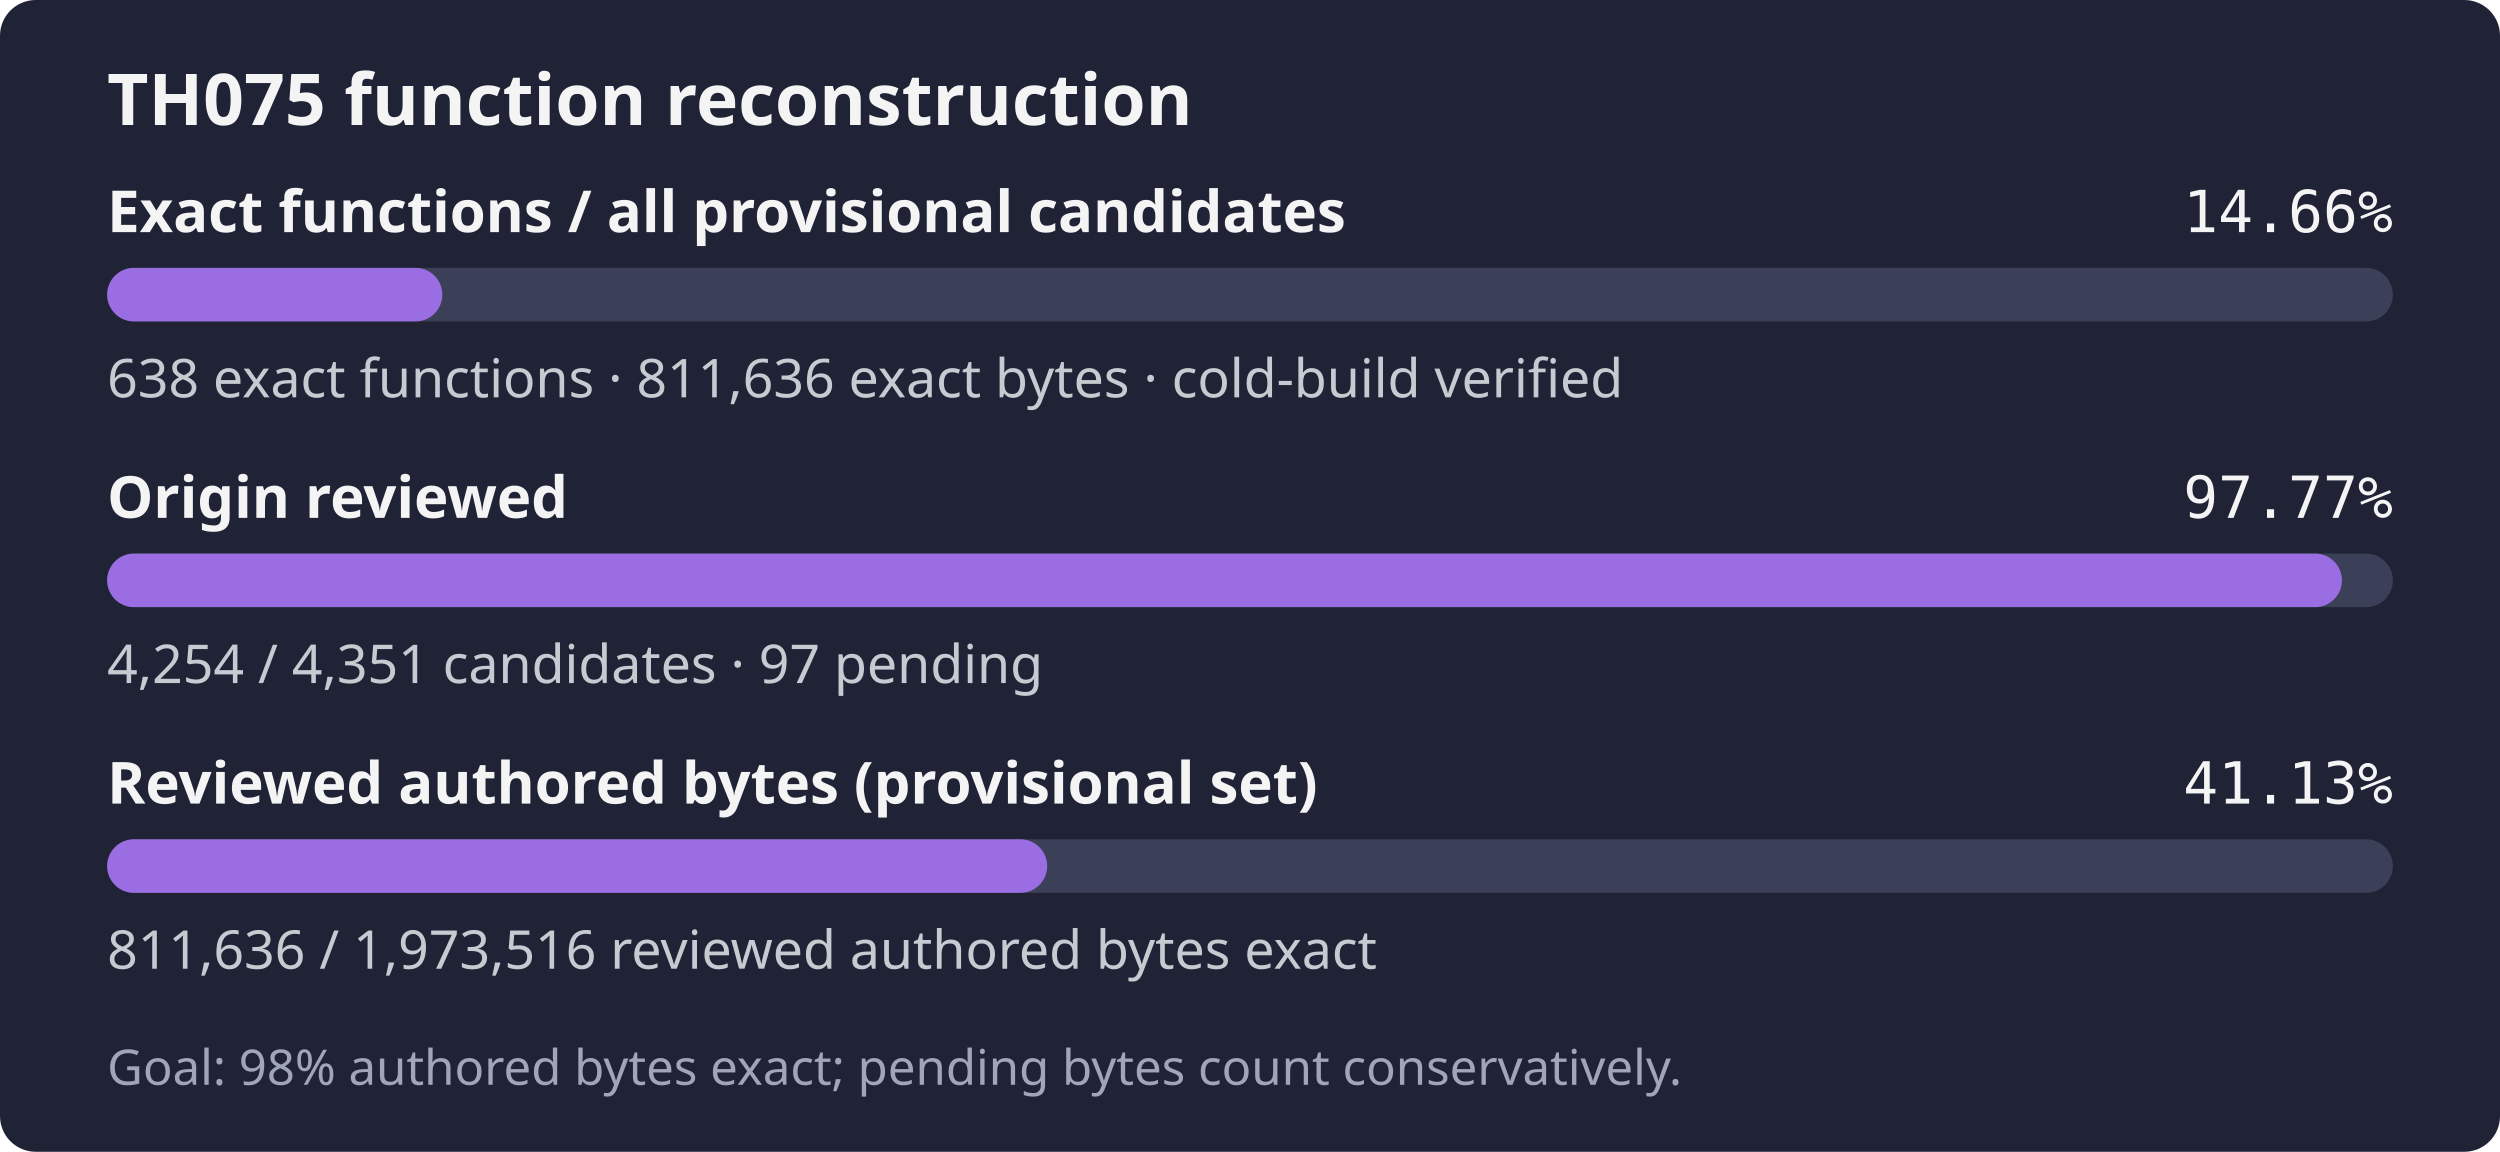
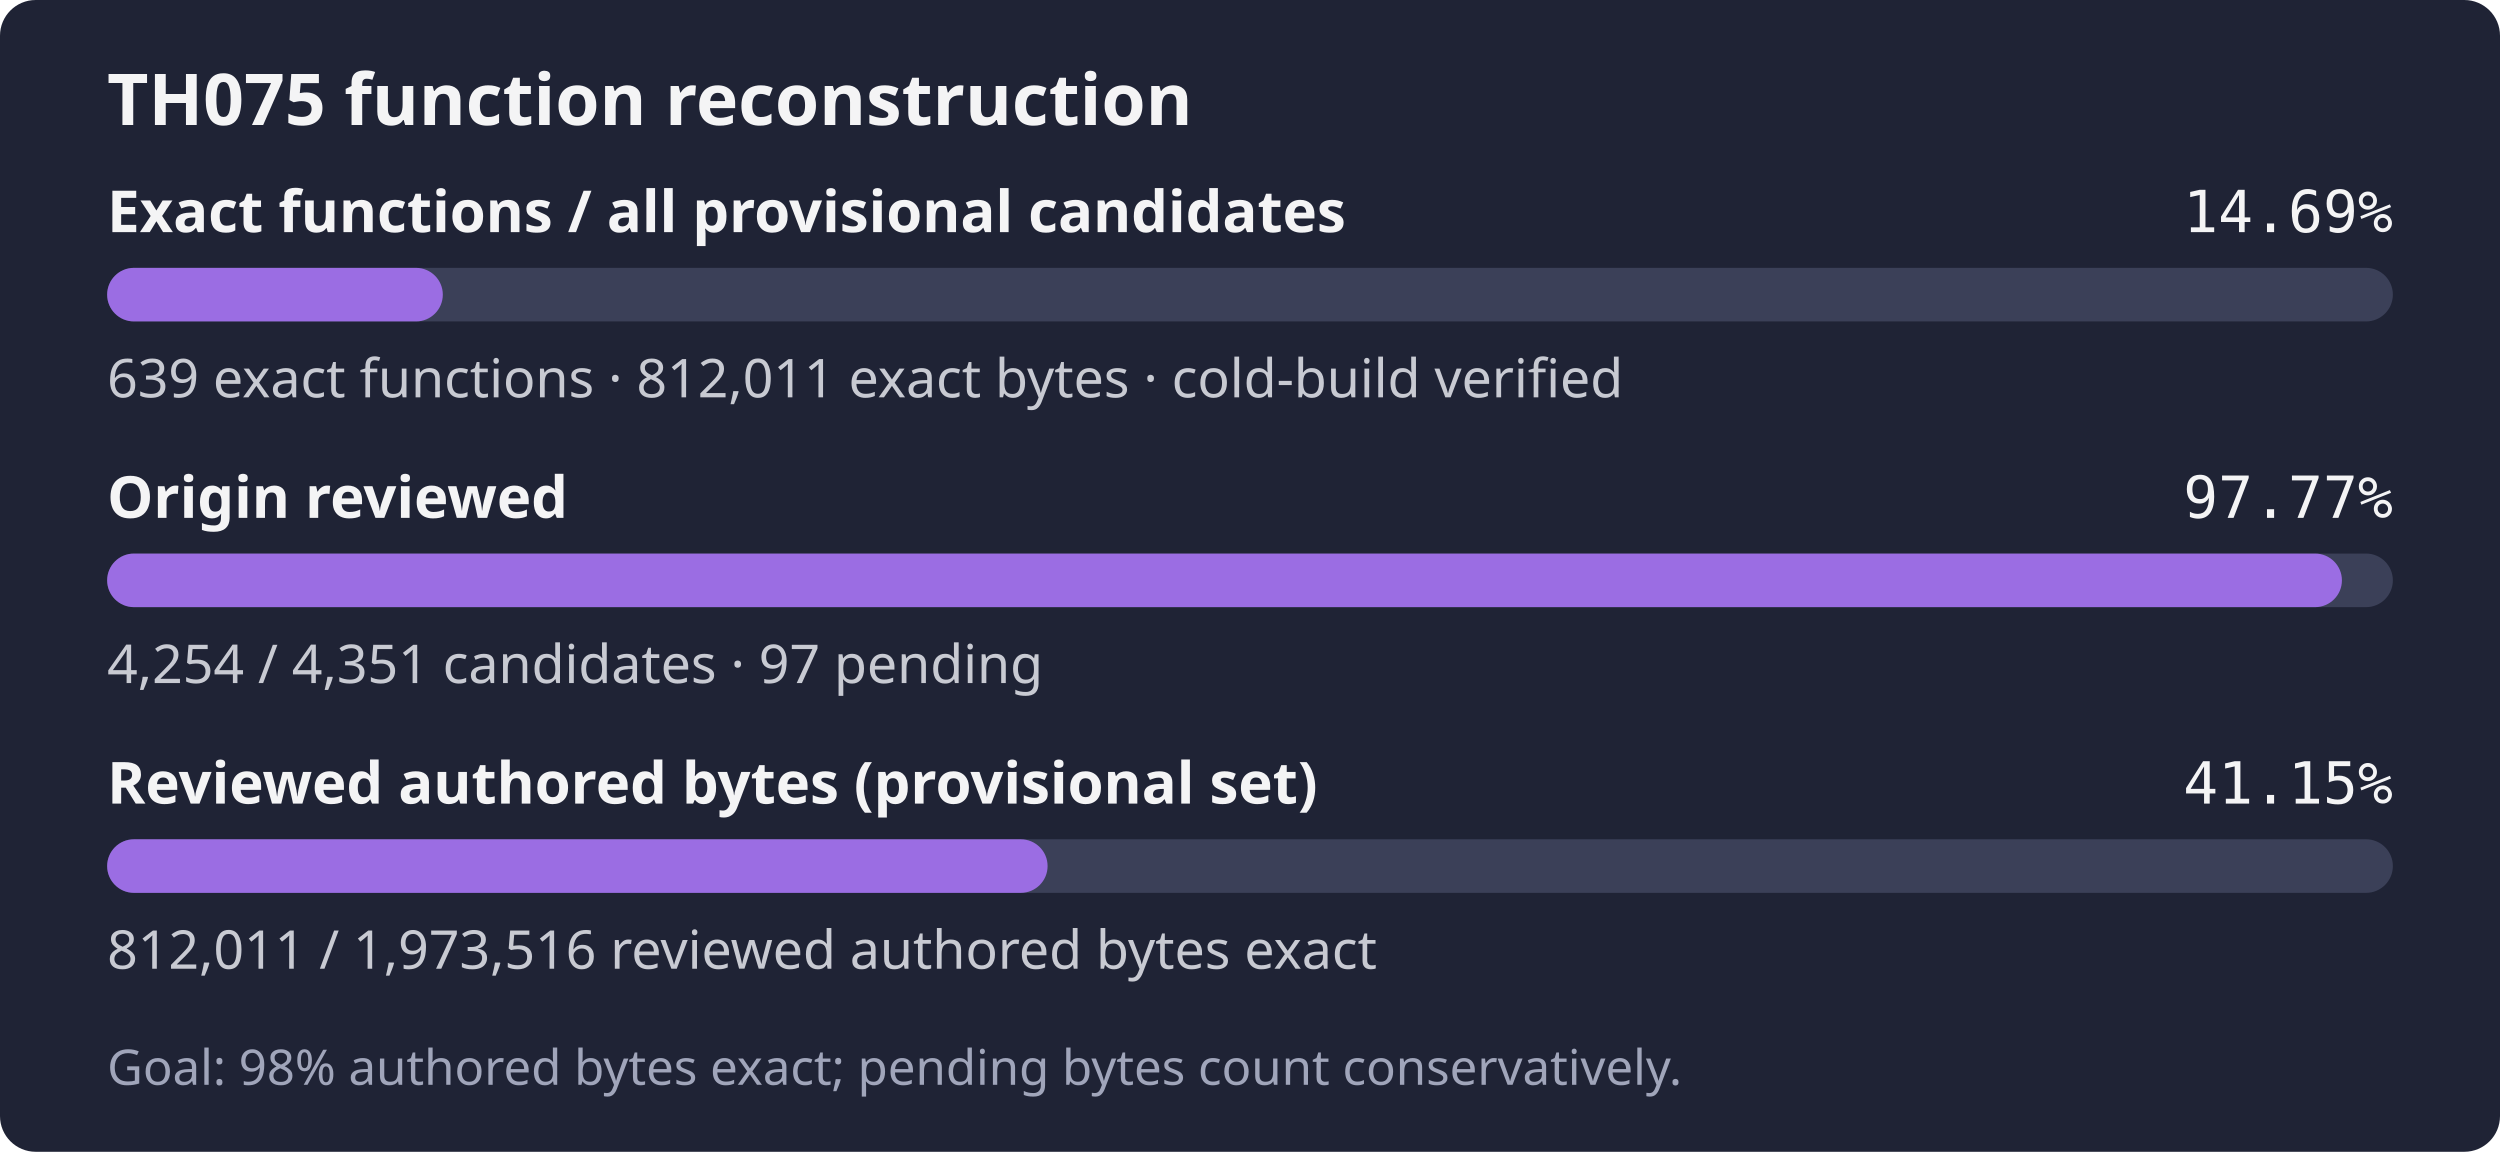
- <svg xmlns="http://www.w3.org/2000/svg" width="560" height="258" role="img" aria-label="TH075: 638 exact functions, 811,636 exact bytes; 4,254 of 4,351 candidates reviewed; Goal: 98% authored bytes exact; pending bytes count conservatively.">
+ <svg xmlns="http://www.w3.org/2000/svg" width="560" height="258" role="img" aria-label="TH075: 639 exact functions, 812,011 exact bytes; 4,254 of 4,351 candidates reviewed; Goal: 98% authored bytes exact; pending bytes count conservatively.">
  <rect width="560" height="258" rx="8" fill="#1f2335" />
  <text x="24" y="28" fill="#f4f4f5" font-family="sans-serif" font-size="16" font-weight="600">TH075 function reconstruction</text>
  <text x="24" y="52" fill="#f4f4f5" font-family="sans-serif" font-size="13" font-weight="600">Exact functions / all provisional candidates</text>
-   <text x="536" y="52" fill="#f4f4f5" text-anchor="end" font-family="monospace" font-size="13">14.66%</text>
+   <text x="536" y="52" fill="#f4f4f5" text-anchor="end" font-family="monospace" font-size="13">14.69%</text>
  <rect x="24" y="60" width="512" height="12" rx="6" fill="#3b4058" />
-   <rect x="24" y="60" width="75.08" height="12" rx="6" fill="#9b6de3" />
-   <text x="24" y="89" fill="#c8cad2" font-family="sans-serif" font-size="12">638 exact functions · 811,636 exact bytes · cold-build verified</text>
+   <rect x="24" y="60" width="75.19" height="12" rx="6" fill="#9b6de3" />
+   <text x="24" y="89" fill="#c8cad2" font-family="sans-serif" font-size="12">639 exact functions · 812,011 exact bytes · cold-build verified</text>
  <text x="24" y="116" fill="#f4f4f5" font-family="sans-serif" font-size="13" font-weight="600">Origin reviewed</text>
  <text x="536" y="116" fill="#f4f4f5" text-anchor="end" font-family="monospace" font-size="13">97.77%</text>
  <rect x="24" y="124" width="512" height="12" rx="6" fill="#3b4058" />
  <rect x="24" y="124" width="500.59" height="12" rx="6" fill="#9b6de3" />
  <text x="24" y="153" fill="#c8cad2" font-family="sans-serif" font-size="12">4,254 / 4,351 candidates · 97 pending</text>
  <text x="24" y="180" fill="#f4f4f5" font-family="sans-serif" font-size="13" font-weight="600">Reviewed authored bytes (provisional set)</text>
-   <text x="536" y="180" fill="#f4f4f5" text-anchor="end" font-family="monospace" font-size="13">41.13%</text>
+   <text x="536" y="180" fill="#f4f4f5" text-anchor="end" font-family="monospace" font-size="13">41.15%</text>
  <rect x="24" y="188" width="512" height="12" rx="6" fill="#3b4058" />
-   <rect x="24" y="188" width="210.57" height="12" rx="6" fill="#9b6de3" />
-   <text x="24" y="217" fill="#c8cad2" font-family="sans-serif" font-size="12">811,636 / 1,973,516 reviewed authored bytes exact</text>
+   <rect x="24" y="188" width="210.66" height="12" rx="6" fill="#9b6de3" />
+   <text x="24" y="217" fill="#c8cad2" font-family="sans-serif" font-size="12">812,011 / 1,973,516 reviewed authored bytes exact</text>
  <text x="24" y="243" fill="#a0a5ba" font-family="sans-serif" font-size="11">Goal: 98% authored bytes exact; pending bytes count conservatively.</text>
</svg>
